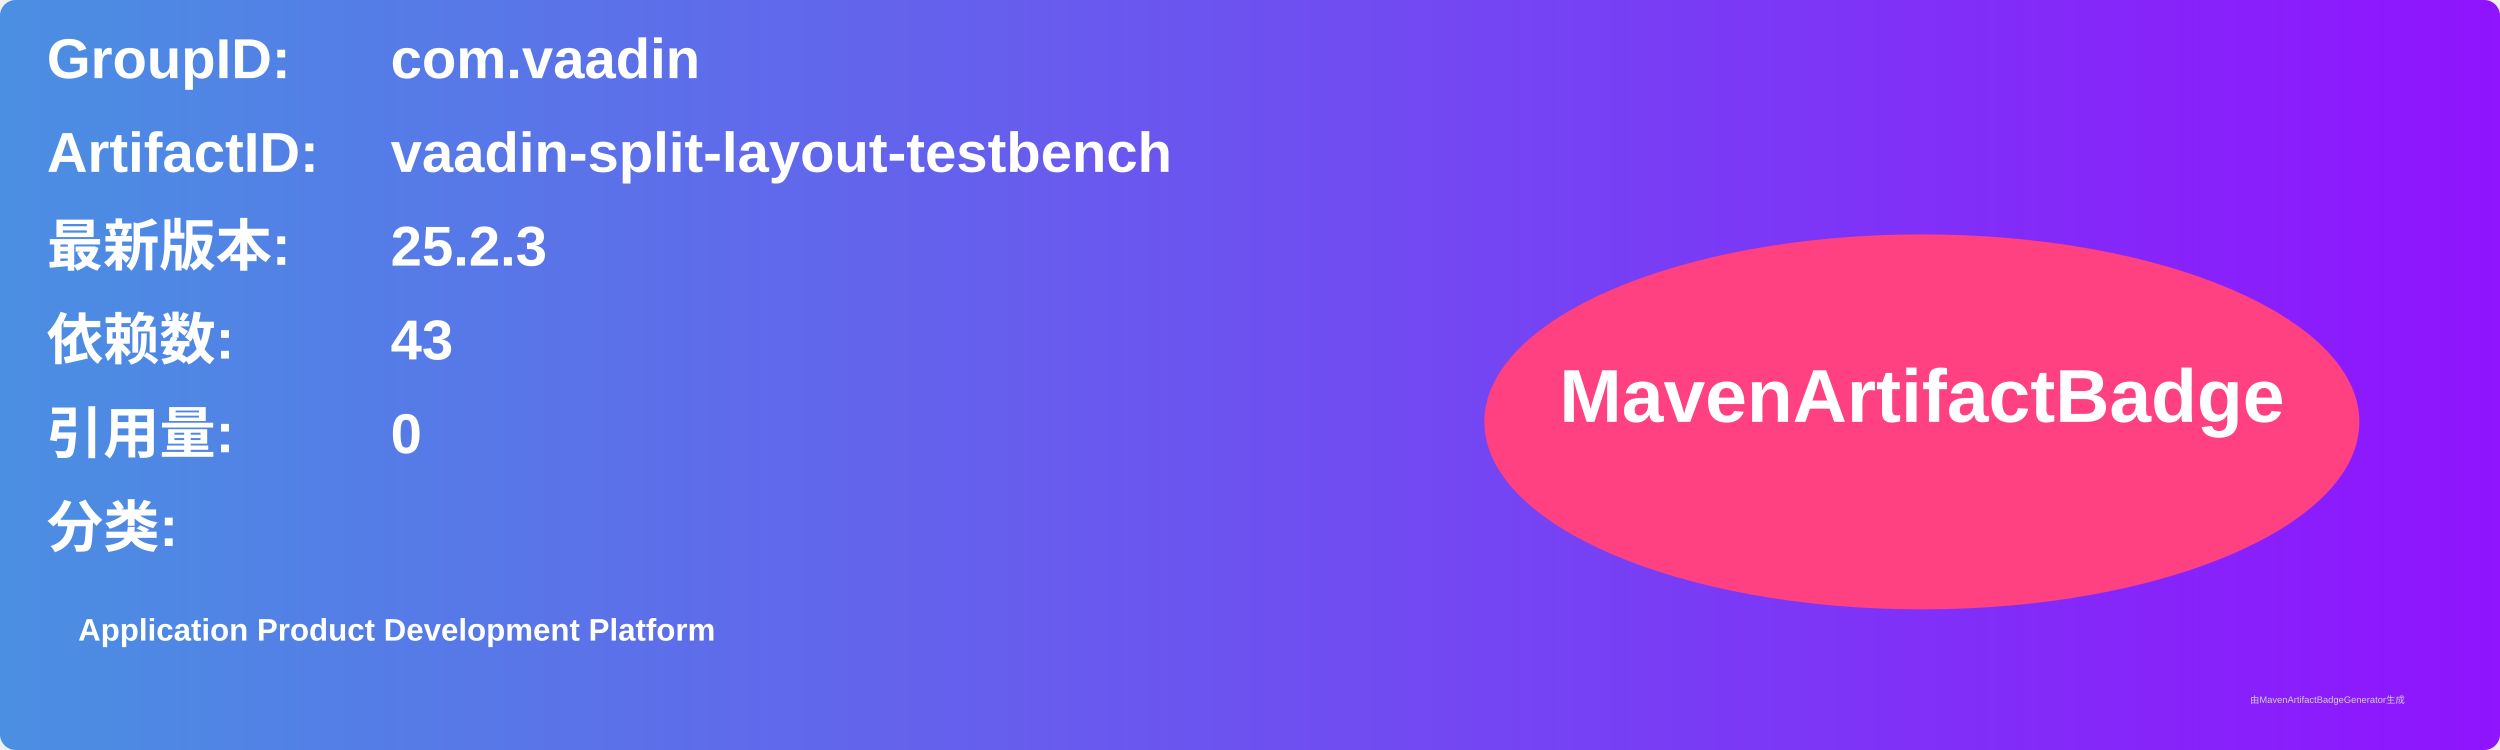
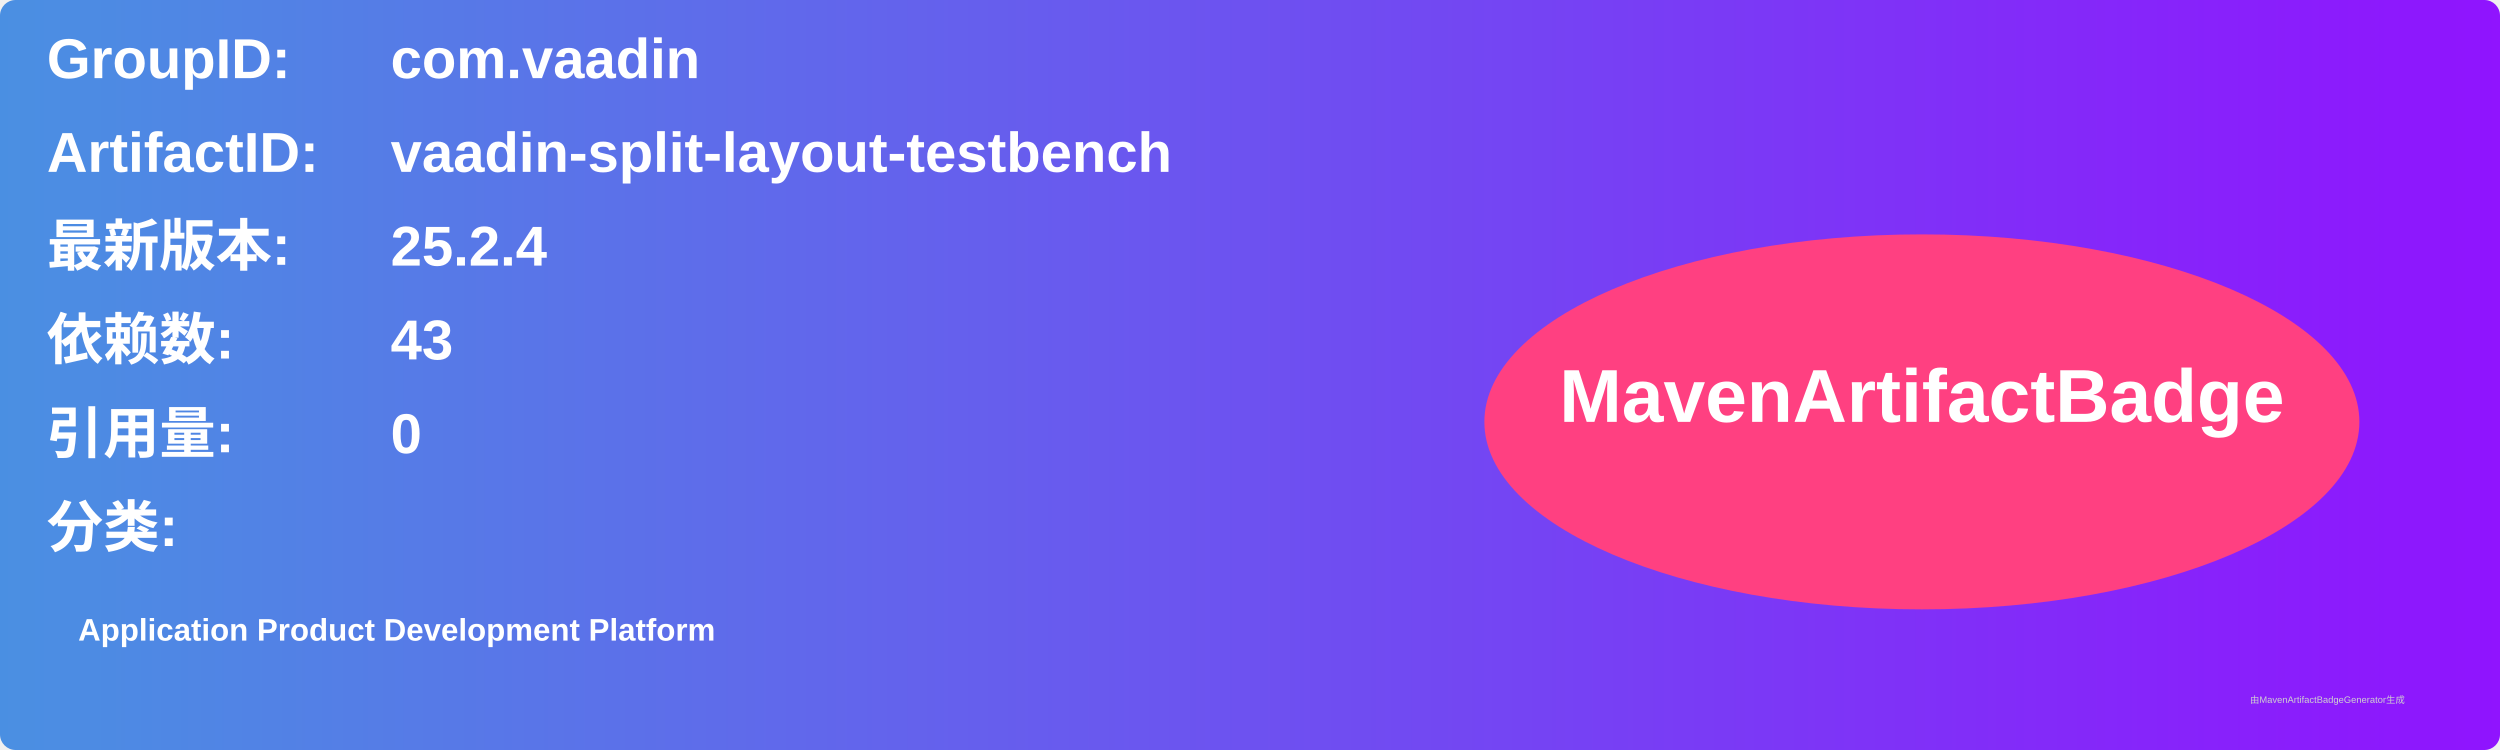
<svg xmlns="http://www.w3.org/2000/svg" width="800" height="240" viewBox="0 0 800 240">
  <linearGradient id="grad" x1="0%" y1="0%" x2="100%" y2="0%">
    <stop offset="0%" stop-color="#4a90e2" />
    <stop offset="100%" stop-color="#9013fe" />
  </linearGradient>
  <rect width="100%" height="100%" rx="5" ry="5" fill="url(#grad)" />
  <g transform="translate(15, 15)">
    <text x="0" y="10" font-family="Arial" font-size="18" fill="white" font-weight="bold" width="260">GroupID:</text>
    <text x="110" y="10" font-family="Arial" font-size="18" fill="white" font-weight="bold" width="460">com.vaadin</text>
    <text x="0" y="40" font-family="Arial" font-size="18" fill="white" font-weight="bold" width="260">ArtifactID:</text>
    <text x="110" y="40" font-family="Arial" font-size="18" fill="white" font-weight="bold" width="460">vaadin-split-layout-testbench</text>
    <text x="0" y="70" font-family="Arial" font-size="18" fill="white" font-weight="bold">最新版本:</text>
    <text x="110" y="70" font-family="Arial" font-size="18" fill="white" font-weight="bold">
-       <tspan font-weight="bold">25.2.3</tspan>
+       <tspan font-weight="bold">25.2.4</tspan>
    </text>
    <text x="0" y="100" font-family="Arial" font-size="18" fill="white" font-weight="bold">依赖数: </text>
    <text x="110" y="100" font-family="Arial" font-size="18" fill="white">
      <tspan font-weight="bold">43</tspan>
    </text>
    <text x="0" y="130" font-family="Arial" font-size="18" fill="white" font-weight="bold">引用量: </text>
    <text x="110" y="130" font-family="Arial" font-size="18" fill="white">
      <tspan font-weight="bold">0</tspan>
    </text>
    <text x="0" y="160" font-family="Arial" font-size="18" fill="white" font-weight="bold">分类:</text>
    <text x="10" y="190" font-family="Arial" font-size="10" fill="white">
      <tspan font-weight="bold">Application Product Development Platform</tspan>
    </text>
    <ellipse cx="600" cy="120" rx="140" ry="60" fill="#ff4081" />
    <text x="600" y="120" text-anchor="middle" font-family="Arial" font-size="24" fill="white" font-weight="bold">MavenArtifactBadge</text>
  </g>
  <text x="720" y="225" font-family="Arial" font-size="3" fill="#d0d0d0">由MavenArtifactBadgeGenerator生成</text>
</svg>
